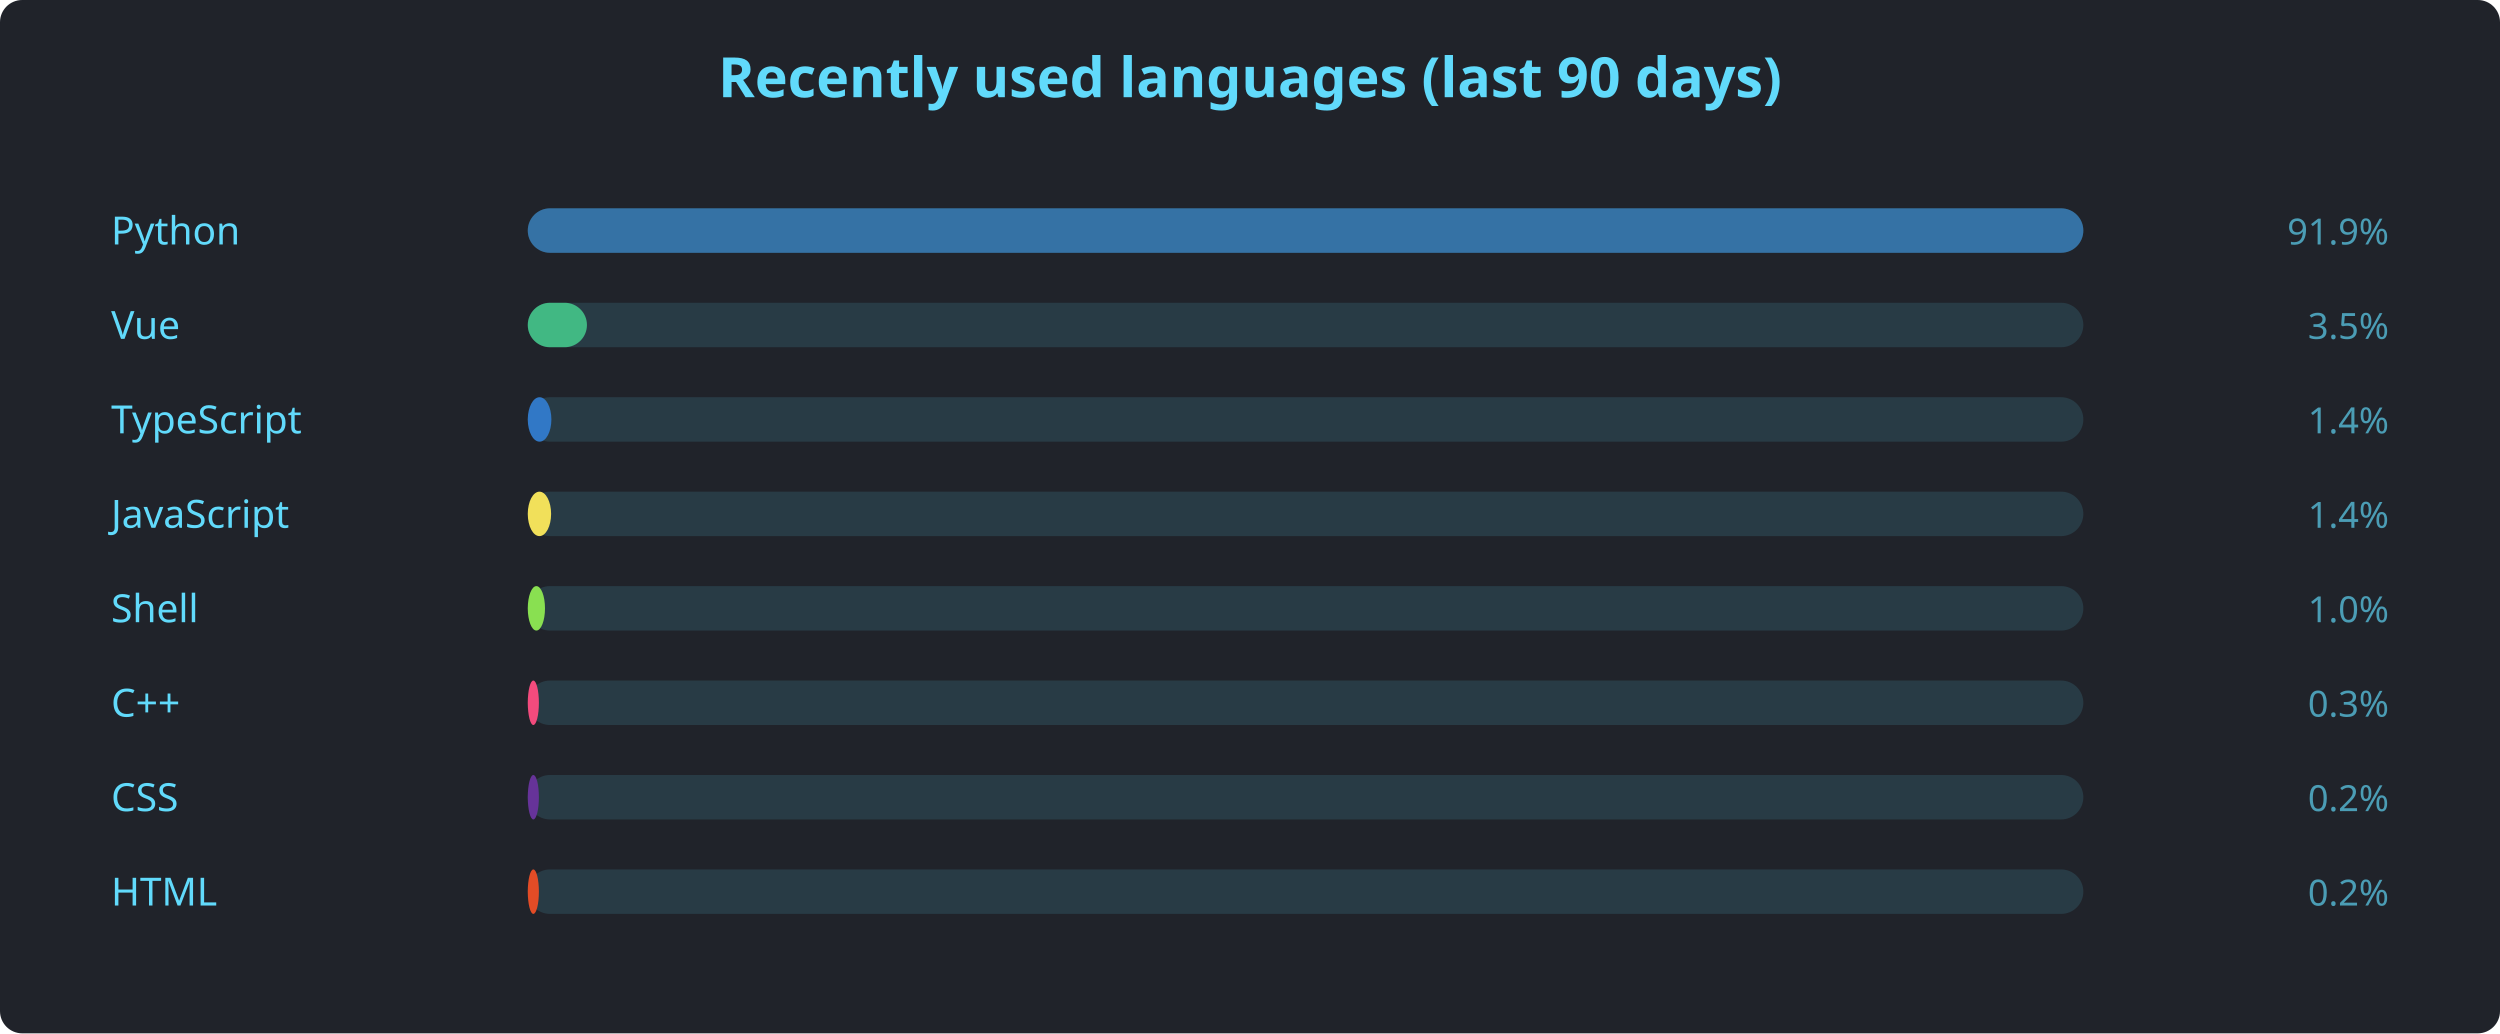
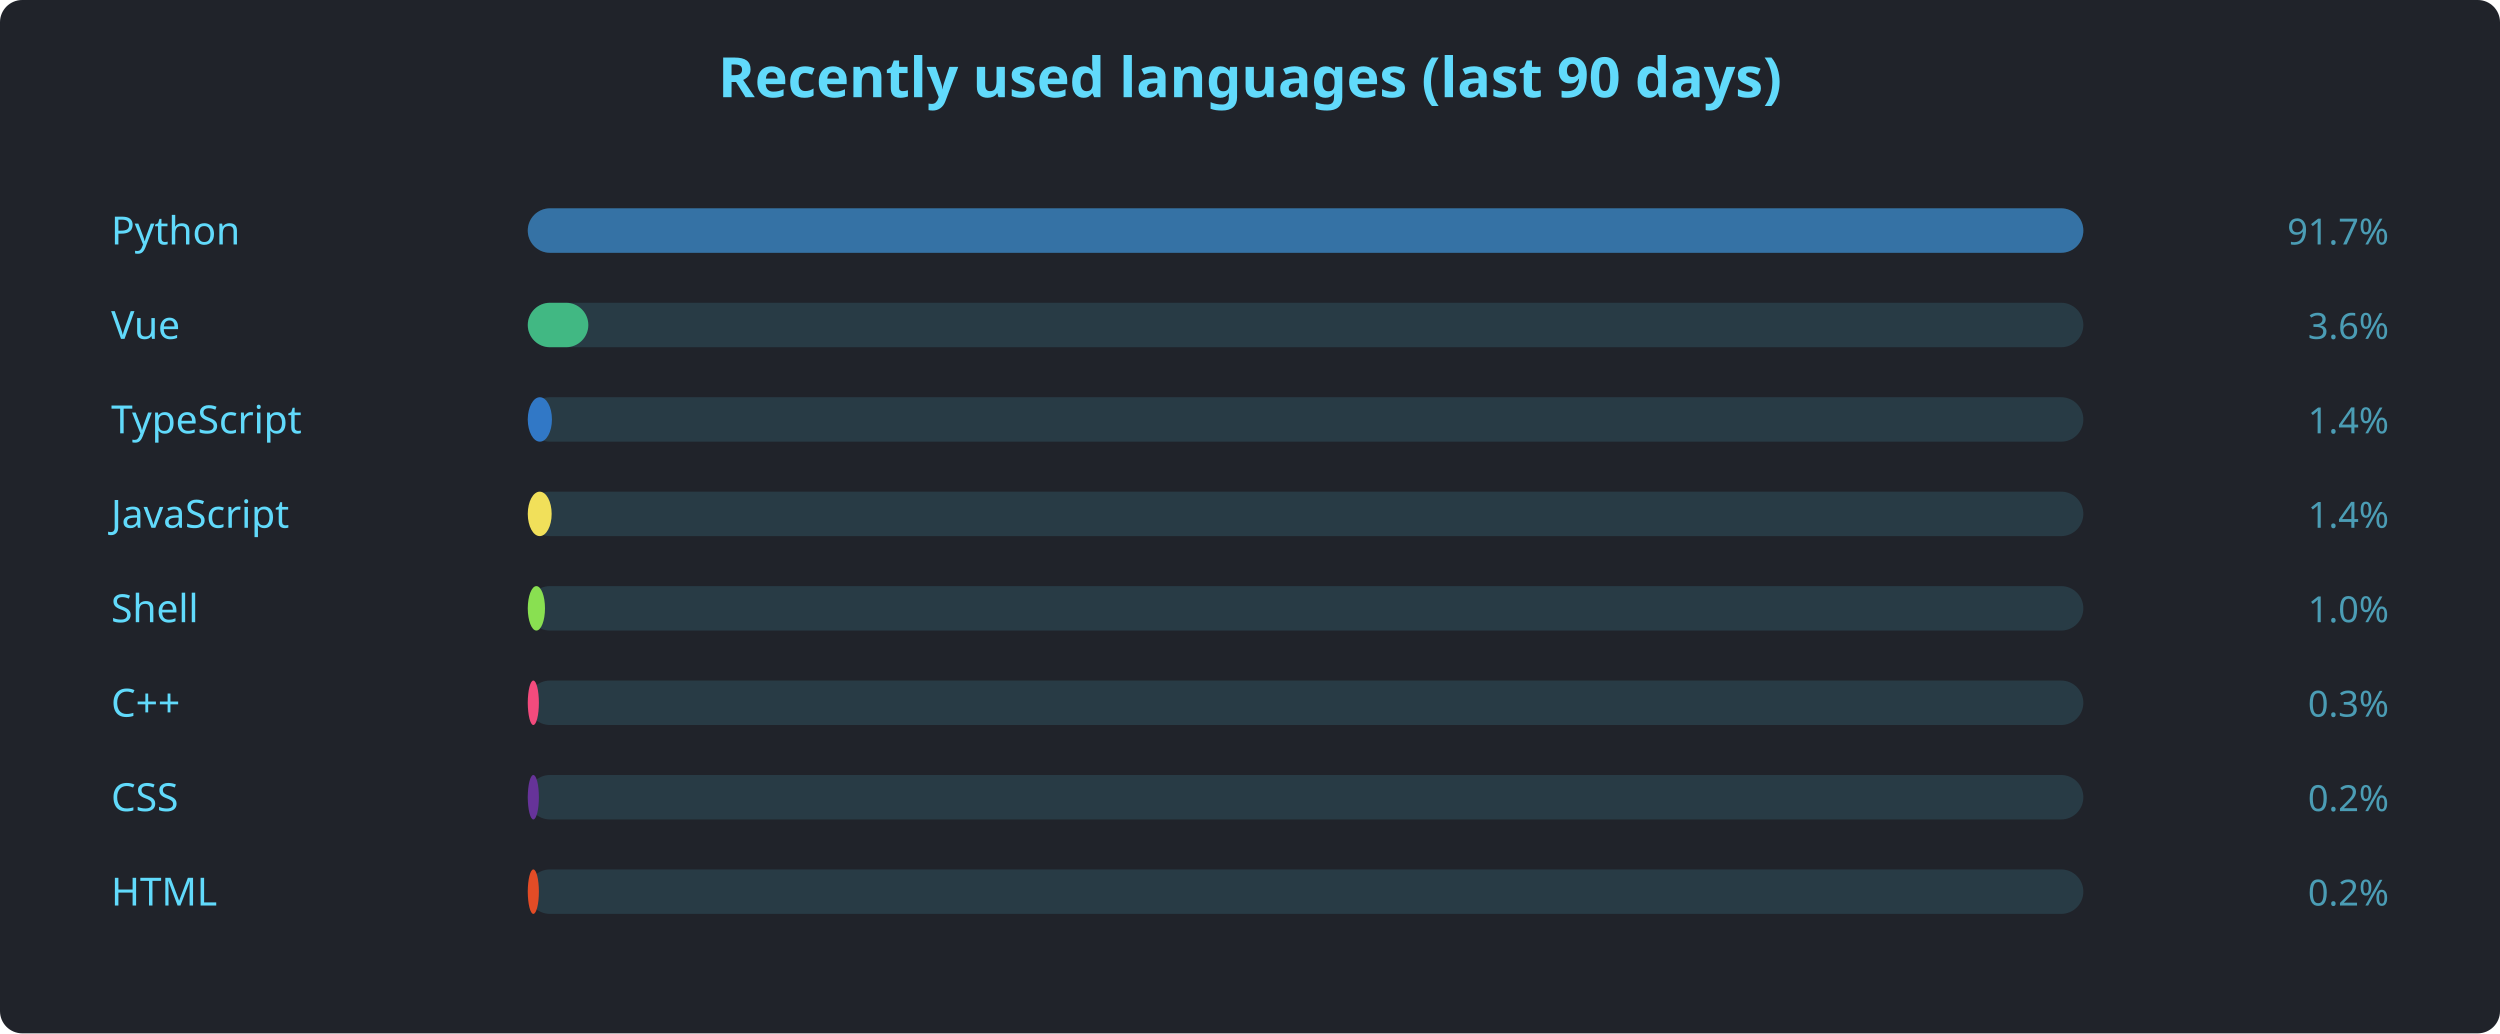
<svg xmlns="http://www.w3.org/2000/svg" width="900" height="372" viewBox="0 0 900 372" font-family="'Segoe UI', Ubuntu, sans-serif">
  <rect width="900" height="372" rx="8" fill="#20232a" />
  <text x="450" y="35" text-anchor="middle" fill="#61dafb" font-size="20" font-weight="600">Recently used languages (last 90 days)</text>
  <text x="40" y="88" fill="#61dafb" font-size="14">Python</text>
  <rect x="190" y="75" width="560" height="16" rx="8" fill="#61dafb22" />
  <rect x="190" y="75" width="560.0" height="16" rx="8" fill="#3572A5" />
-   <text x="860" y="88" text-anchor="end" fill="#61dafbaa" font-size="13">91.9%</text>
+   <text x="860" y="88" text-anchor="end" fill="#61dafbaa" font-size="13">91.7%</text>
  <text x="40" y="122" fill="#61dafb" font-size="14">Vue</text>
  <rect x="190" y="109" width="560" height="16" rx="8" fill="#61dafb22" />
-   <rect x="190" y="109" width="21.3" height="16" rx="8" fill="#41b883" />
-   <text x="860" y="122" text-anchor="end" fill="#61dafbaa" font-size="13">3.5%</text>
+   <rect x="190" y="109" width="21.8" height="16" rx="8" fill="#41b883" />
+   <text x="860" y="122" text-anchor="end" fill="#61dafbaa" font-size="13">3.6%</text>
  <text x="40" y="156" fill="#61dafb" font-size="14">TypeScript</text>
  <rect x="190" y="143" width="560" height="16" rx="8" fill="#61dafb22" />
-   <rect x="190" y="143" width="8.5" height="16" rx="8" fill="#3178c6" />
+   <rect x="190" y="143" width="8.7" height="16" rx="8" fill="#3178c6" />
  <text x="860" y="156" text-anchor="end" fill="#61dafbaa" font-size="13">1.4%</text>
  <text x="40" y="190" fill="#61dafb" font-size="14">JavaScript</text>
  <rect x="190" y="177" width="560" height="16" rx="8" fill="#61dafb22" />
-   <rect x="190" y="177" width="8.4" height="16" rx="8" fill="#f1e05a" />
+   <rect x="190" y="177" width="8.6" height="16" rx="8" fill="#f1e05a" />
  <text x="860" y="190" text-anchor="end" fill="#61dafbaa" font-size="13">1.4%</text>
  <text x="40" y="224" fill="#61dafb" font-size="14">Shell</text>
  <rect x="190" y="211" width="560" height="16" rx="8" fill="#61dafb22" />
  <rect x="190" y="211" width="6.2" height="16" rx="8" fill="#89e051" />
  <text x="860" y="224" text-anchor="end" fill="#61dafbaa" font-size="13">1.0%</text>
  <text x="40" y="258" fill="#61dafb" font-size="14">C++</text>
  <rect x="190" y="245" width="560" height="16" rx="8" fill="#61dafb22" />
  <rect x="190" y="245" width="4.0" height="16" rx="8" fill="#f34b7d" />
  <text x="860" y="258" text-anchor="end" fill="#61dafbaa" font-size="13">0.3%</text>
  <text x="40" y="292" fill="#61dafb" font-size="14">CSS</text>
  <rect x="190" y="279" width="560" height="16" rx="8" fill="#61dafb22" />
  <rect x="190" y="279" width="4.0" height="16" rx="8" fill="#663399" />
  <text x="860" y="292" text-anchor="end" fill="#61dafbaa" font-size="13">0.2%</text>
  <text x="40" y="326" fill="#61dafb" font-size="14">HTML</text>
  <rect x="190" y="313" width="560" height="16" rx="8" fill="#61dafb22" />
  <rect x="190" y="313" width="4.0" height="16" rx="8" fill="#e34c26" />
  <text x="860" y="326" text-anchor="end" fill="#61dafbaa" font-size="13">0.2%</text>
</svg>
